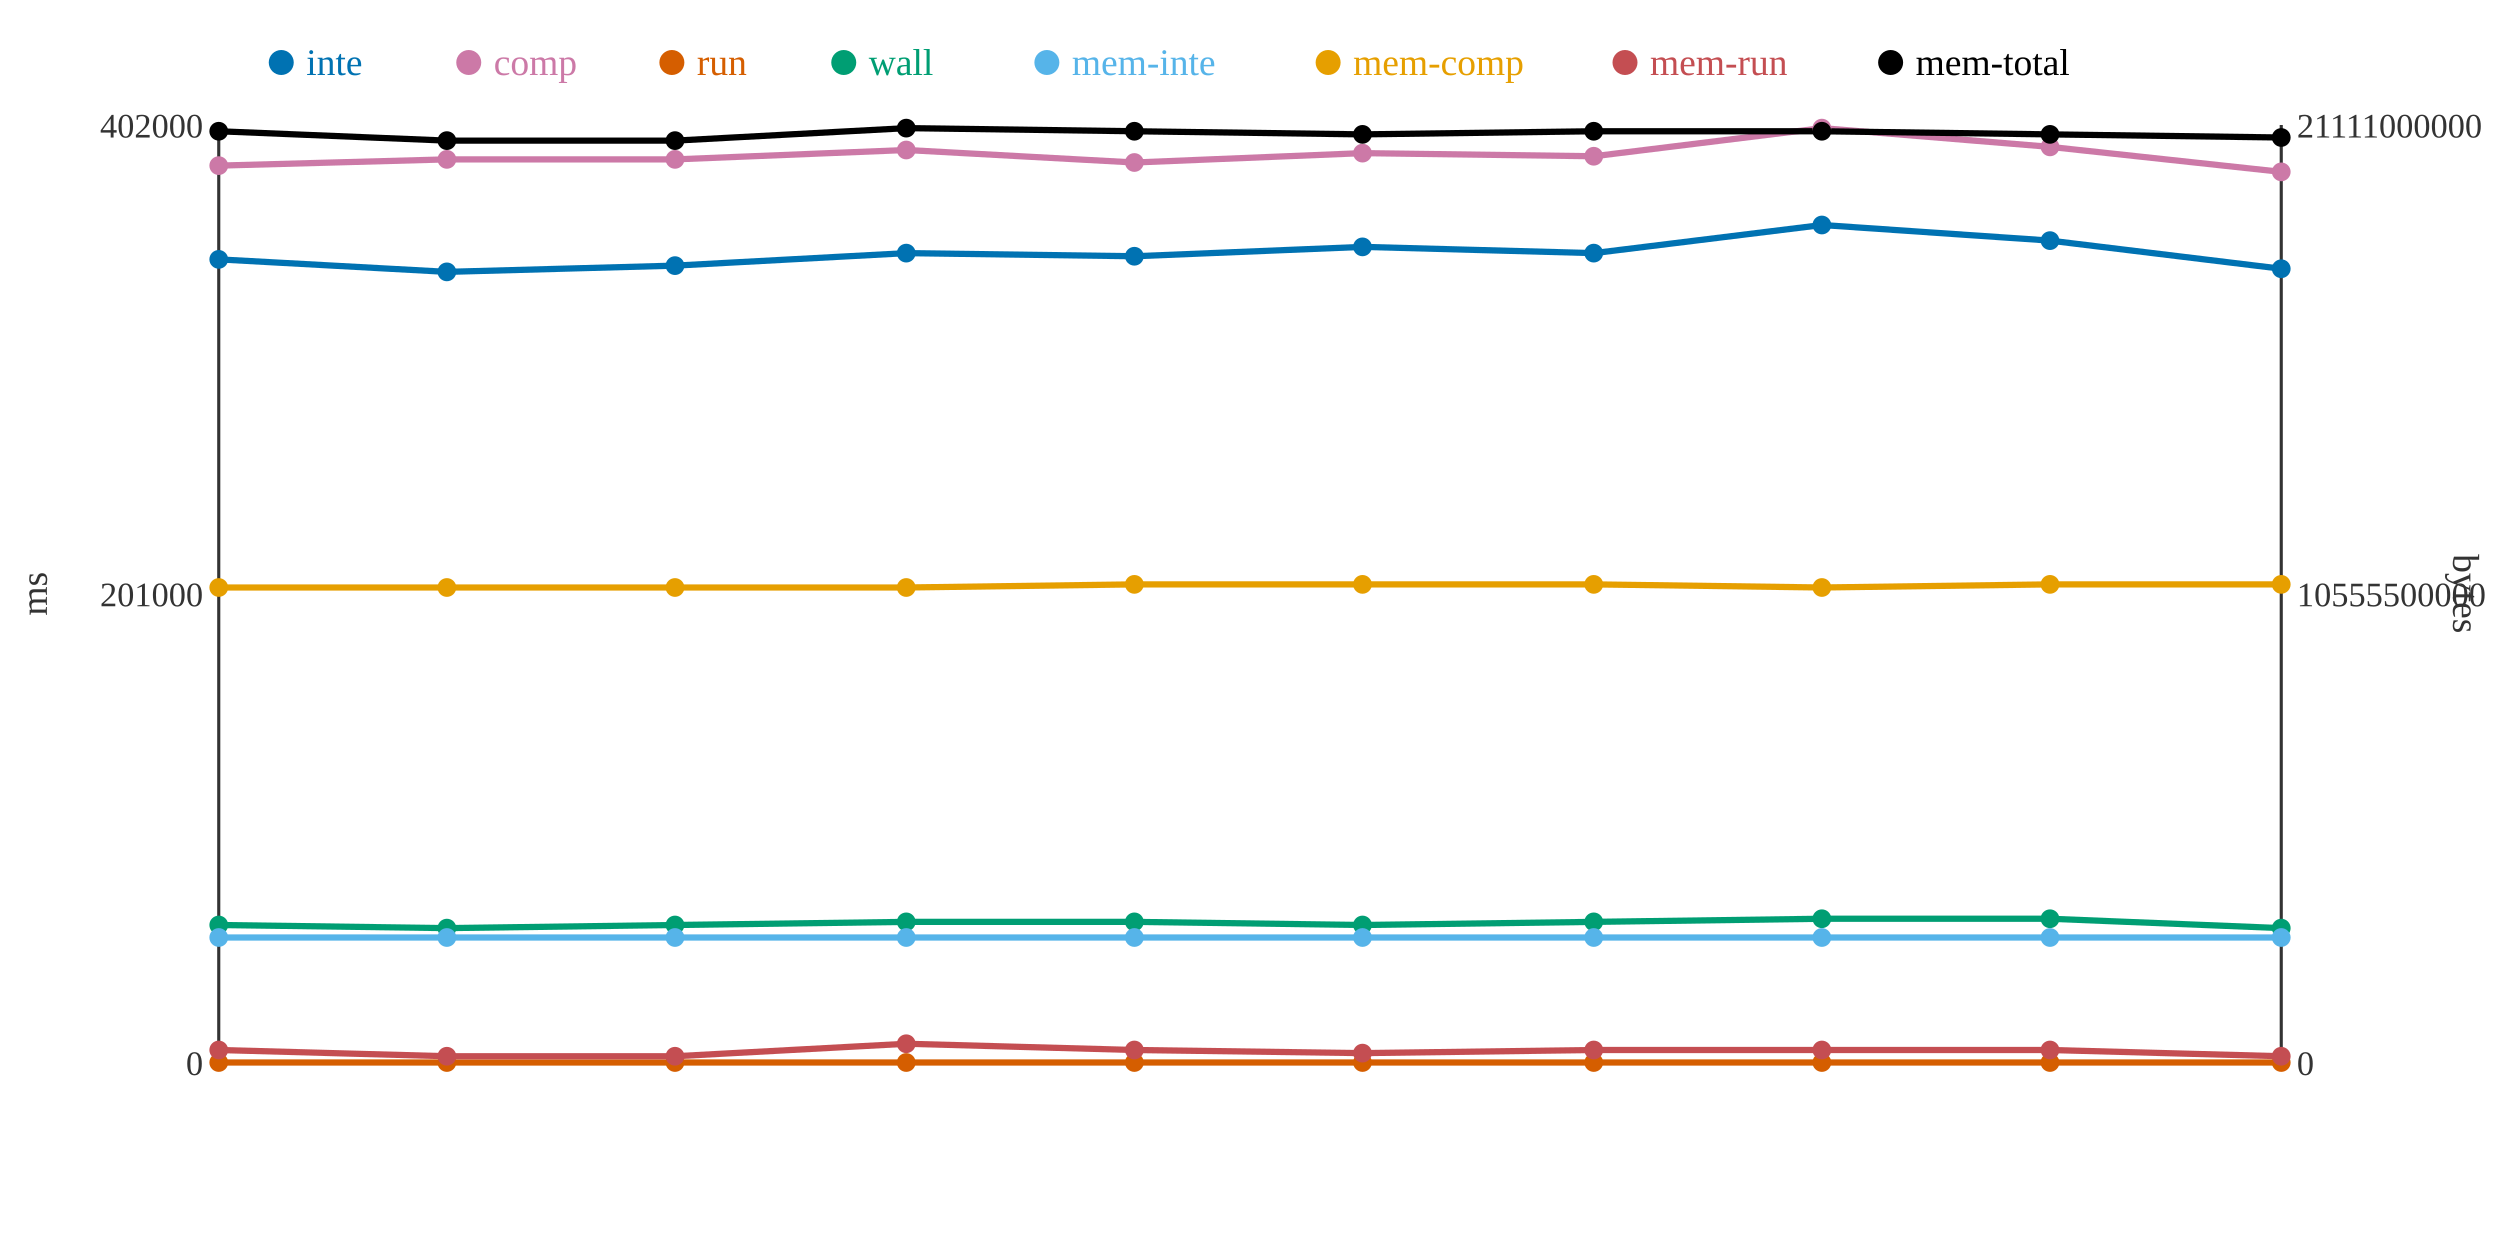
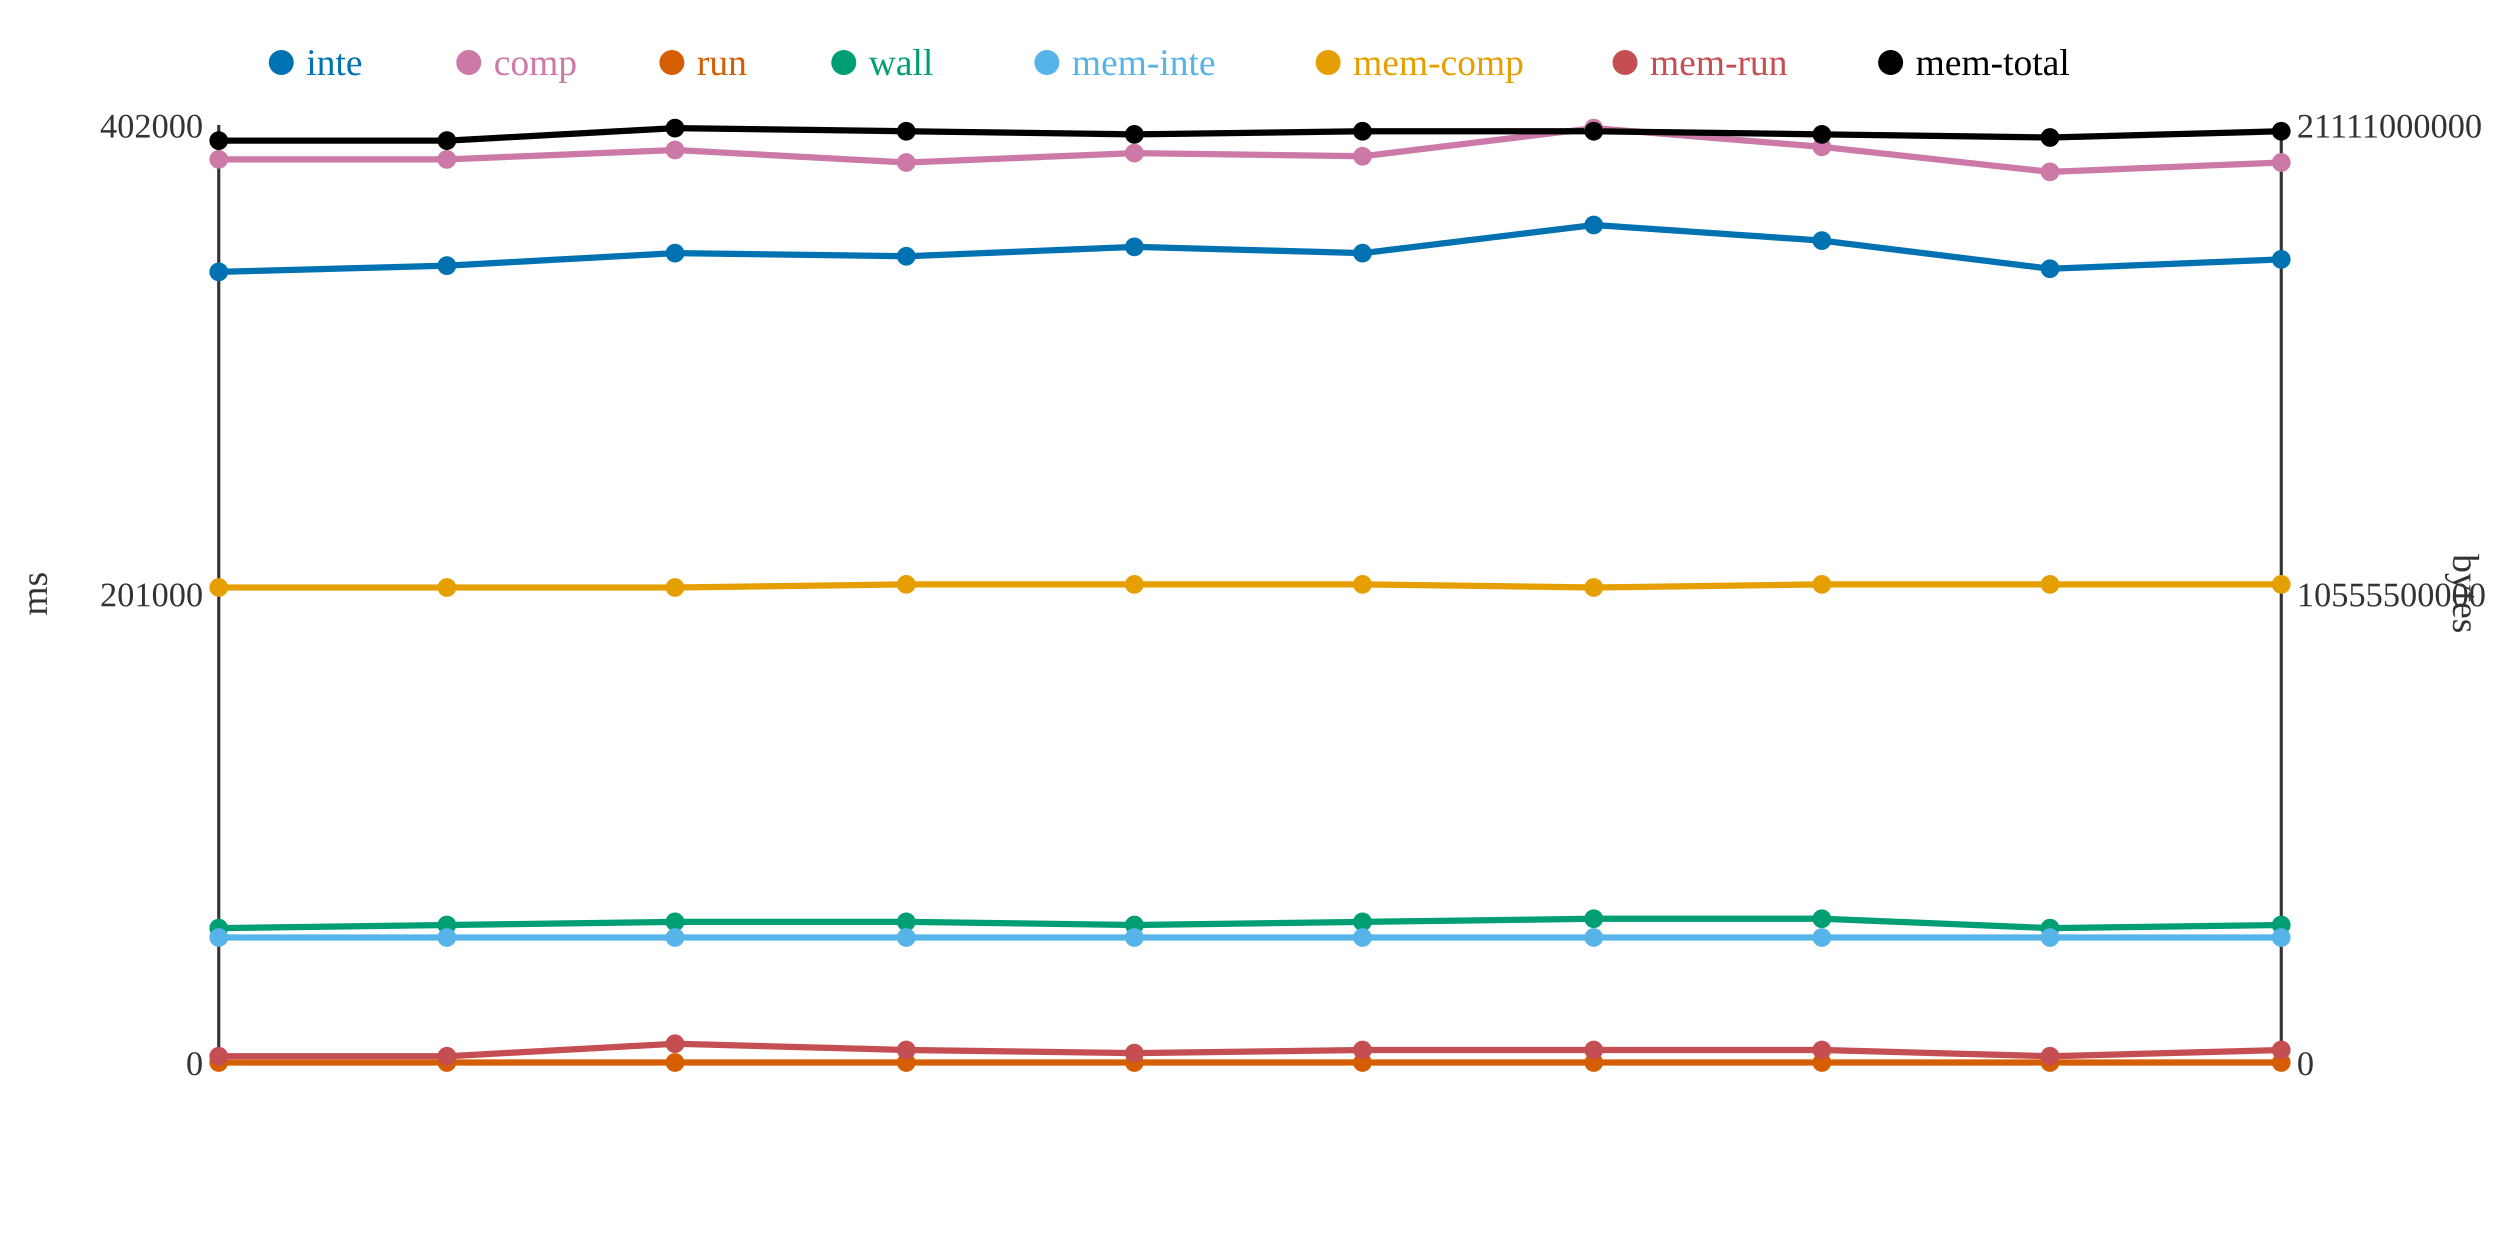
<svg xmlns="http://www.w3.org/2000/svg" width="800" height="400">
  <rect width="800" height="400" fill="white" />
  <line x1="70" y1="40" x2="70" y2="340" stroke="#333" stroke-width="1" />
  <line x1="70" y1="340" x2="730" y2="340" stroke="#333" stroke-width="1" />
  <line x1="730" y1="40" x2="730" y2="340" stroke="#333" stroke-width="1" />
  <text x="65" y="344" text-anchor="end" font-size="11" fill="#333">0</text>
  <text x="65" y="194" text-anchor="end" font-size="11" fill="#333">201000</text>
  <text x="65" y="44" text-anchor="end" font-size="11" fill="#333">402000</text>
  <text x="15" y="190" text-anchor="middle" font-size="12" fill="#333" transform="rotate(-90 15 190)">ms</text>
  <text x="735" y="344" text-anchor="start" font-size="11" fill="#333">0</text>
  <text x="735" y="194" text-anchor="start" font-size="11" fill="#333">10555500000</text>
  <text x="735" y="44" text-anchor="start" font-size="11" fill="#333">21111000000</text>
  <text x="785" y="190" text-anchor="middle" font-size="12" fill="#333" transform="rotate(90 785 190)">bytes</text>
-   <polyline points="70,83 143,87 216,85 290,81 363,82 436,79 510,81 583,72 656,77 730,86" fill="none" stroke="#0072B2" stroke-width="2" />
-   <polyline points="70,53 143,51 216,51 290,48 363,52 436,49 510,50 583,41 656,47 730,55" fill="none" stroke="#CC79A7" stroke-width="2" />
+   <polyline points="70,87 143,85 216,81 290,82 363,79 436,81 510,72 583,77 656,86 730,83" fill="none" stroke="#0072B2" stroke-width="2" />
+   <polyline points="70,51 143,51 216,48 290,52 363,49 436,50 510,41 583,47 656,55 730,52" fill="none" stroke="#CC79A7" stroke-width="2" />
  <polyline points="70,340 143,340 216,340 290,340 363,340 436,340 510,340 583,340 656,340 730,340" fill="none" stroke="#D55E00" stroke-width="2" />
-   <polyline points="70,296 143,297 216,296 290,295 363,295 436,296 510,295 583,294 656,294 730,297" fill="none" stroke="#009E73" stroke-width="2" />
+   <polyline points="70,297 143,296 216,295 290,295 363,296 436,295 510,294 583,294 656,297 730,296" fill="none" stroke="#009E73" stroke-width="2" />
  <polyline points="70,300 143,300 216,300 290,300 363,300 436,300 510,300 583,300 656,300 730,300" fill="none" stroke="#56B4E9" stroke-width="2" />
-   <polyline points="70,188 143,188 216,188 290,188 363,187 436,187 510,187 583,188 656,187 730,187" fill="none" stroke="#E69F00" stroke-width="2" />
-   <polyline points="70,336 143,338 216,338 290,334 363,336 436,337 510,336 583,336 656,336 730,338" fill="none" stroke="#C44E52" stroke-width="2" />
-   <polyline points="70,42 143,45 216,45 290,41 363,42 436,43 510,42 583,42 656,43 730,44" fill="none" stroke="#000000" stroke-width="2" />
-   <circle cx="70" cy="83" r="3" fill="#0072B2" />
-   <circle cx="70" cy="53" r="3" fill="#CC79A7" />
+   <polyline points="70,188 143,188 216,188 290,187 363,187 436,187 510,188 583,187 656,187 730,187" fill="none" stroke="#E69F00" stroke-width="2" />
+   <polyline points="70,338 143,338 216,334 290,336 363,337 436,336 510,336 583,336 656,338 730,336" fill="none" stroke="#C44E52" stroke-width="2" />
+   <polyline points="70,45 143,45 216,41 290,42 363,43 436,42 510,42 583,43 656,44 730,42" fill="none" stroke="#000000" stroke-width="2" />
+   <circle cx="70" cy="87" r="3" fill="#0072B2" />
+   <circle cx="70" cy="51" r="3" fill="#CC79A7" />
  <circle cx="70" cy="340" r="3" fill="#D55E00" />
-   <circle cx="70" cy="296" r="3" fill="#009E73" />
+   <circle cx="70" cy="297" r="3" fill="#009E73" />
  <circle cx="70" cy="300" r="3" fill="#56B4E9" />
  <circle cx="70" cy="188" r="3" fill="#E69F00" />
-   <circle cx="70" cy="336" r="3" fill="#C44E52" />
-   <circle cx="70" cy="42" r="3" fill="#000000" />
-   <circle cx="143" cy="87" r="3" fill="#0072B2" />
+   <circle cx="70" cy="338" r="3" fill="#C44E52" />
+   <circle cx="70" cy="45" r="3" fill="#000000" />
+   <circle cx="143" cy="85" r="3" fill="#0072B2" />
  <circle cx="143" cy="51" r="3" fill="#CC79A7" />
  <circle cx="143" cy="340" r="3" fill="#D55E00" />
-   <circle cx="143" cy="297" r="3" fill="#009E73" />
+   <circle cx="143" cy="296" r="3" fill="#009E73" />
  <circle cx="143" cy="300" r="3" fill="#56B4E9" />
  <circle cx="143" cy="188" r="3" fill="#E69F00" />
  <circle cx="143" cy="338" r="3" fill="#C44E52" />
  <circle cx="143" cy="45" r="3" fill="#000000" />
-   <circle cx="216" cy="85" r="3" fill="#0072B2" />
-   <circle cx="216" cy="51" r="3" fill="#CC79A7" />
+   <circle cx="216" cy="81" r="3" fill="#0072B2" />
+   <circle cx="216" cy="48" r="3" fill="#CC79A7" />
  <circle cx="216" cy="340" r="3" fill="#D55E00" />
-   <circle cx="216" cy="296" r="3" fill="#009E73" />
+   <circle cx="216" cy="295" r="3" fill="#009E73" />
  <circle cx="216" cy="300" r="3" fill="#56B4E9" />
  <circle cx="216" cy="188" r="3" fill="#E69F00" />
-   <circle cx="216" cy="338" r="3" fill="#C44E52" />
-   <circle cx="216" cy="45" r="3" fill="#000000" />
-   <circle cx="290" cy="81" r="3" fill="#0072B2" />
-   <circle cx="290" cy="48" r="3" fill="#CC79A7" />
+   <circle cx="216" cy="334" r="3" fill="#C44E52" />
+   <circle cx="216" cy="41" r="3" fill="#000000" />
+   <circle cx="290" cy="82" r="3" fill="#0072B2" />
+   <circle cx="290" cy="52" r="3" fill="#CC79A7" />
  <circle cx="290" cy="340" r="3" fill="#D55E00" />
  <circle cx="290" cy="295" r="3" fill="#009E73" />
  <circle cx="290" cy="300" r="3" fill="#56B4E9" />
-   <circle cx="290" cy="188" r="3" fill="#E69F00" />
-   <circle cx="290" cy="334" r="3" fill="#C44E52" />
-   <circle cx="290" cy="41" r="3" fill="#000000" />
-   <circle cx="363" cy="82" r="3" fill="#0072B2" />
-   <circle cx="363" cy="52" r="3" fill="#CC79A7" />
+   <circle cx="290" cy="187" r="3" fill="#E69F00" />
+   <circle cx="290" cy="336" r="3" fill="#C44E52" />
+   <circle cx="290" cy="42" r="3" fill="#000000" />
+   <circle cx="363" cy="79" r="3" fill="#0072B2" />
+   <circle cx="363" cy="49" r="3" fill="#CC79A7" />
  <circle cx="363" cy="340" r="3" fill="#D55E00" />
-   <circle cx="363" cy="295" r="3" fill="#009E73" />
+   <circle cx="363" cy="296" r="3" fill="#009E73" />
  <circle cx="363" cy="300" r="3" fill="#56B4E9" />
  <circle cx="363" cy="187" r="3" fill="#E69F00" />
-   <circle cx="363" cy="336" r="3" fill="#C44E52" />
-   <circle cx="363" cy="42" r="3" fill="#000000" />
-   <circle cx="436" cy="79" r="3" fill="#0072B2" />
-   <circle cx="436" cy="49" r="3" fill="#CC79A7" />
+   <circle cx="363" cy="337" r="3" fill="#C44E52" />
+   <circle cx="363" cy="43" r="3" fill="#000000" />
+   <circle cx="436" cy="81" r="3" fill="#0072B2" />
+   <circle cx="436" cy="50" r="3" fill="#CC79A7" />
  <circle cx="436" cy="340" r="3" fill="#D55E00" />
-   <circle cx="436" cy="296" r="3" fill="#009E73" />
+   <circle cx="436" cy="295" r="3" fill="#009E73" />
  <circle cx="436" cy="300" r="3" fill="#56B4E9" />
  <circle cx="436" cy="187" r="3" fill="#E69F00" />
-   <circle cx="436" cy="337" r="3" fill="#C44E52" />
-   <circle cx="436" cy="43" r="3" fill="#000000" />
-   <circle cx="510" cy="81" r="3" fill="#0072B2" />
-   <circle cx="510" cy="50" r="3" fill="#CC79A7" />
+   <circle cx="436" cy="336" r="3" fill="#C44E52" />
+   <circle cx="436" cy="42" r="3" fill="#000000" />
+   <circle cx="510" cy="72" r="3" fill="#0072B2" />
+   <circle cx="510" cy="41" r="3" fill="#CC79A7" />
  <circle cx="510" cy="340" r="3" fill="#D55E00" />
-   <circle cx="510" cy="295" r="3" fill="#009E73" />
+   <circle cx="510" cy="294" r="3" fill="#009E73" />
  <circle cx="510" cy="300" r="3" fill="#56B4E9" />
-   <circle cx="510" cy="187" r="3" fill="#E69F00" />
+   <circle cx="510" cy="188" r="3" fill="#E69F00" />
  <circle cx="510" cy="336" r="3" fill="#C44E52" />
  <circle cx="510" cy="42" r="3" fill="#000000" />
-   <circle cx="583" cy="72" r="3" fill="#0072B2" />
-   <circle cx="583" cy="41" r="3" fill="#CC79A7" />
+   <circle cx="583" cy="77" r="3" fill="#0072B2" />
+   <circle cx="583" cy="47" r="3" fill="#CC79A7" />
  <circle cx="583" cy="340" r="3" fill="#D55E00" />
  <circle cx="583" cy="294" r="3" fill="#009E73" />
  <circle cx="583" cy="300" r="3" fill="#56B4E9" />
-   <circle cx="583" cy="188" r="3" fill="#E69F00" />
+   <circle cx="583" cy="187" r="3" fill="#E69F00" />
  <circle cx="583" cy="336" r="3" fill="#C44E52" />
-   <circle cx="583" cy="42" r="3" fill="#000000" />
-   <circle cx="656" cy="77" r="3" fill="#0072B2" />
-   <circle cx="656" cy="47" r="3" fill="#CC79A7" />
+   <circle cx="583" cy="43" r="3" fill="#000000" />
+   <circle cx="656" cy="86" r="3" fill="#0072B2" />
+   <circle cx="656" cy="55" r="3" fill="#CC79A7" />
  <circle cx="656" cy="340" r="3" fill="#D55E00" />
-   <circle cx="656" cy="294" r="3" fill="#009E73" />
+   <circle cx="656" cy="297" r="3" fill="#009E73" />
  <circle cx="656" cy="300" r="3" fill="#56B4E9" />
  <circle cx="656" cy="187" r="3" fill="#E69F00" />
-   <circle cx="656" cy="336" r="3" fill="#C44E52" />
-   <circle cx="656" cy="43" r="3" fill="#000000" />
-   <circle cx="730" cy="86" r="3" fill="#0072B2" />
-   <circle cx="730" cy="55" r="3" fill="#CC79A7" />
+   <circle cx="656" cy="338" r="3" fill="#C44E52" />
+   <circle cx="656" cy="44" r="3" fill="#000000" />
+   <circle cx="730" cy="83" r="3" fill="#0072B2" />
+   <circle cx="730" cy="52" r="3" fill="#CC79A7" />
  <circle cx="730" cy="340" r="3" fill="#D55E00" />
-   <circle cx="730" cy="297" r="3" fill="#009E73" />
+   <circle cx="730" cy="296" r="3" fill="#009E73" />
  <circle cx="730" cy="300" r="3" fill="#56B4E9" />
  <circle cx="730" cy="187" r="3" fill="#E69F00" />
-   <circle cx="730" cy="338" r="3" fill="#C44E52" />
-   <circle cx="730" cy="44" r="3" fill="#000000" />
+   <circle cx="730" cy="336" r="3" fill="#C44E52" />
+   <circle cx="730" cy="42" r="3" fill="#000000" />
  <circle cx="90" cy="20" r="4" fill="#0072B2" />
  <text x="98" y="24" text-anchor="start" font-size="12" fill="#0072B2">inte</text>
  <circle cx="150" cy="20" r="4" fill="#CC79A7" />
  <text x="158" y="24" text-anchor="start" font-size="12" fill="#CC79A7">comp</text>
  <circle cx="215" cy="20" r="4" fill="#D55E00" />
  <text x="223" y="24" text-anchor="start" font-size="12" fill="#D55E00">run</text>
  <circle cx="270" cy="20" r="4" fill="#009E73" />
  <text x="278" y="24" text-anchor="start" font-size="12" fill="#009E73">wall</text>
  <circle cx="335" cy="20" r="4" fill="#56B4E9" />
  <text x="343" y="24" text-anchor="start" font-size="12" fill="#56B4E9">mem-inte</text>
  <circle cx="425" cy="20" r="4" fill="#E69F00" />
  <text x="433" y="24" text-anchor="start" font-size="12" fill="#E69F00">mem-comp</text>
  <circle cx="520" cy="20" r="4" fill="#C44E52" />
  <text x="528" y="24" text-anchor="start" font-size="12" fill="#C44E52">mem-run</text>
  <circle cx="605" cy="20" r="4" fill="#000000" />
  <text x="613" y="24" text-anchor="start" font-size="12" fill="#000000">mem-total</text>
</svg>
